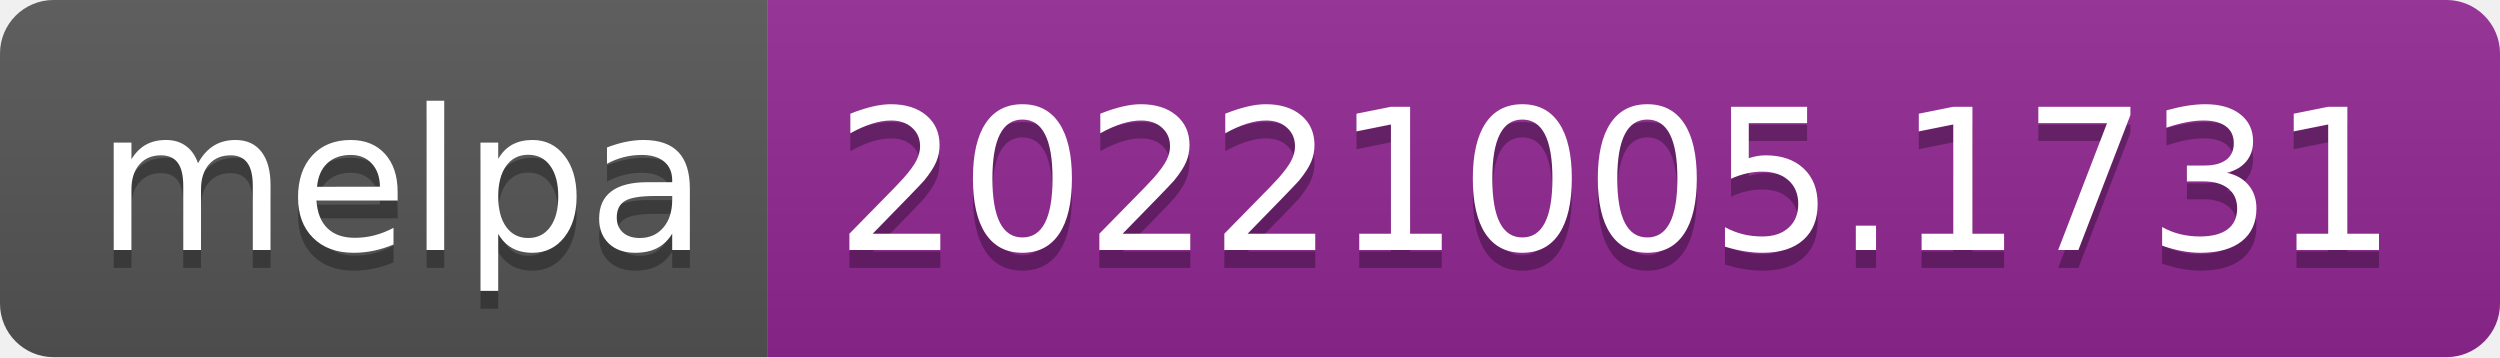
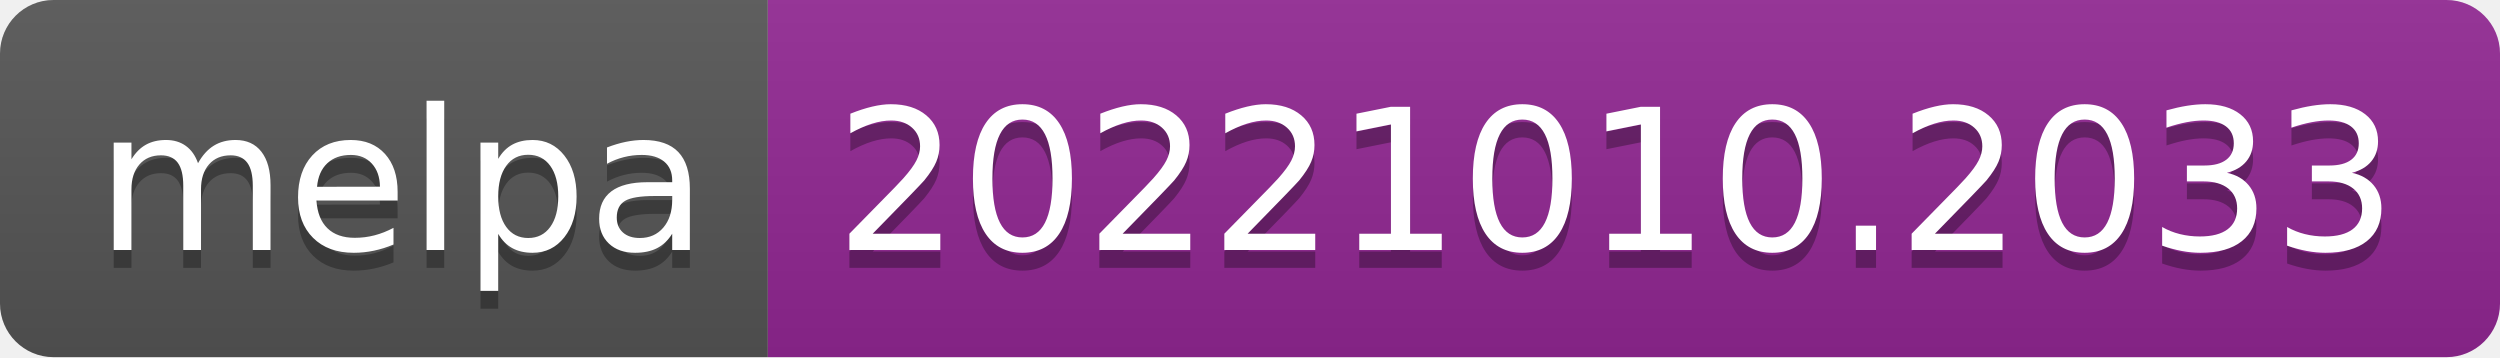
- <svg xmlns="http://www.w3.org/2000/svg" width="140" height="20" role="img" aria-label="melpa: 20221005.1731">
+ <svg xmlns="http://www.w3.org/2000/svg" width="140" height="20" role="img" aria-label="melpa: 20221010.2033">
  <linearGradient id="s" x2="0" y2="100%">
    <stop offset="0" stop-color="#bbb" stop-opacity=".1" />
    <stop offset="1" stop-opacity=".1" />
  </linearGradient>
  <clipPath id="r">
    <rect width="140" height="20" rx="3" fill="#fff" />
  </clipPath>
  <g clip-path="url(#r)">
    <rect width="43" height="20" fill="#555" />
    <rect x="43" width="97" height="20" fill="#922793" />
    <rect width="140" height="20" fill="url(#s)" />
  </g>
  <g fill="#fff" text-anchor="middle" font-family="Verdana,Geneva,DejaVu Sans,sans-serif" text-rendering="geometricPrecision" font-size="110">
    <text aria-hidden="true" x="225" y="150" fill="#010101" fill-opacity=".3" transform="scale(.1)" textLength="330">melpa</text>
    <text x="225" y="140" transform="scale(.1)" fill="#fff" textLength="330">melpa</text>
-     <text aria-hidden="true" x="905" y="150" fill="#010101" fill-opacity=".3" transform="scale(.1)" textLength="870">20221005.1731</text>
-     <text x="905" y="140" transform="scale(.1)" fill="#fff" textLength="870">20221005.1731</text>
+     <text aria-hidden="true" x="905" y="150" fill="#010101" fill-opacity=".3" transform="scale(.1)" textLength="870">20221010.2033</text>
+     <text x="905" y="140" transform="scale(.1)" fill="#fff" textLength="870">20221010.2033</text>
  </g>
</svg>
